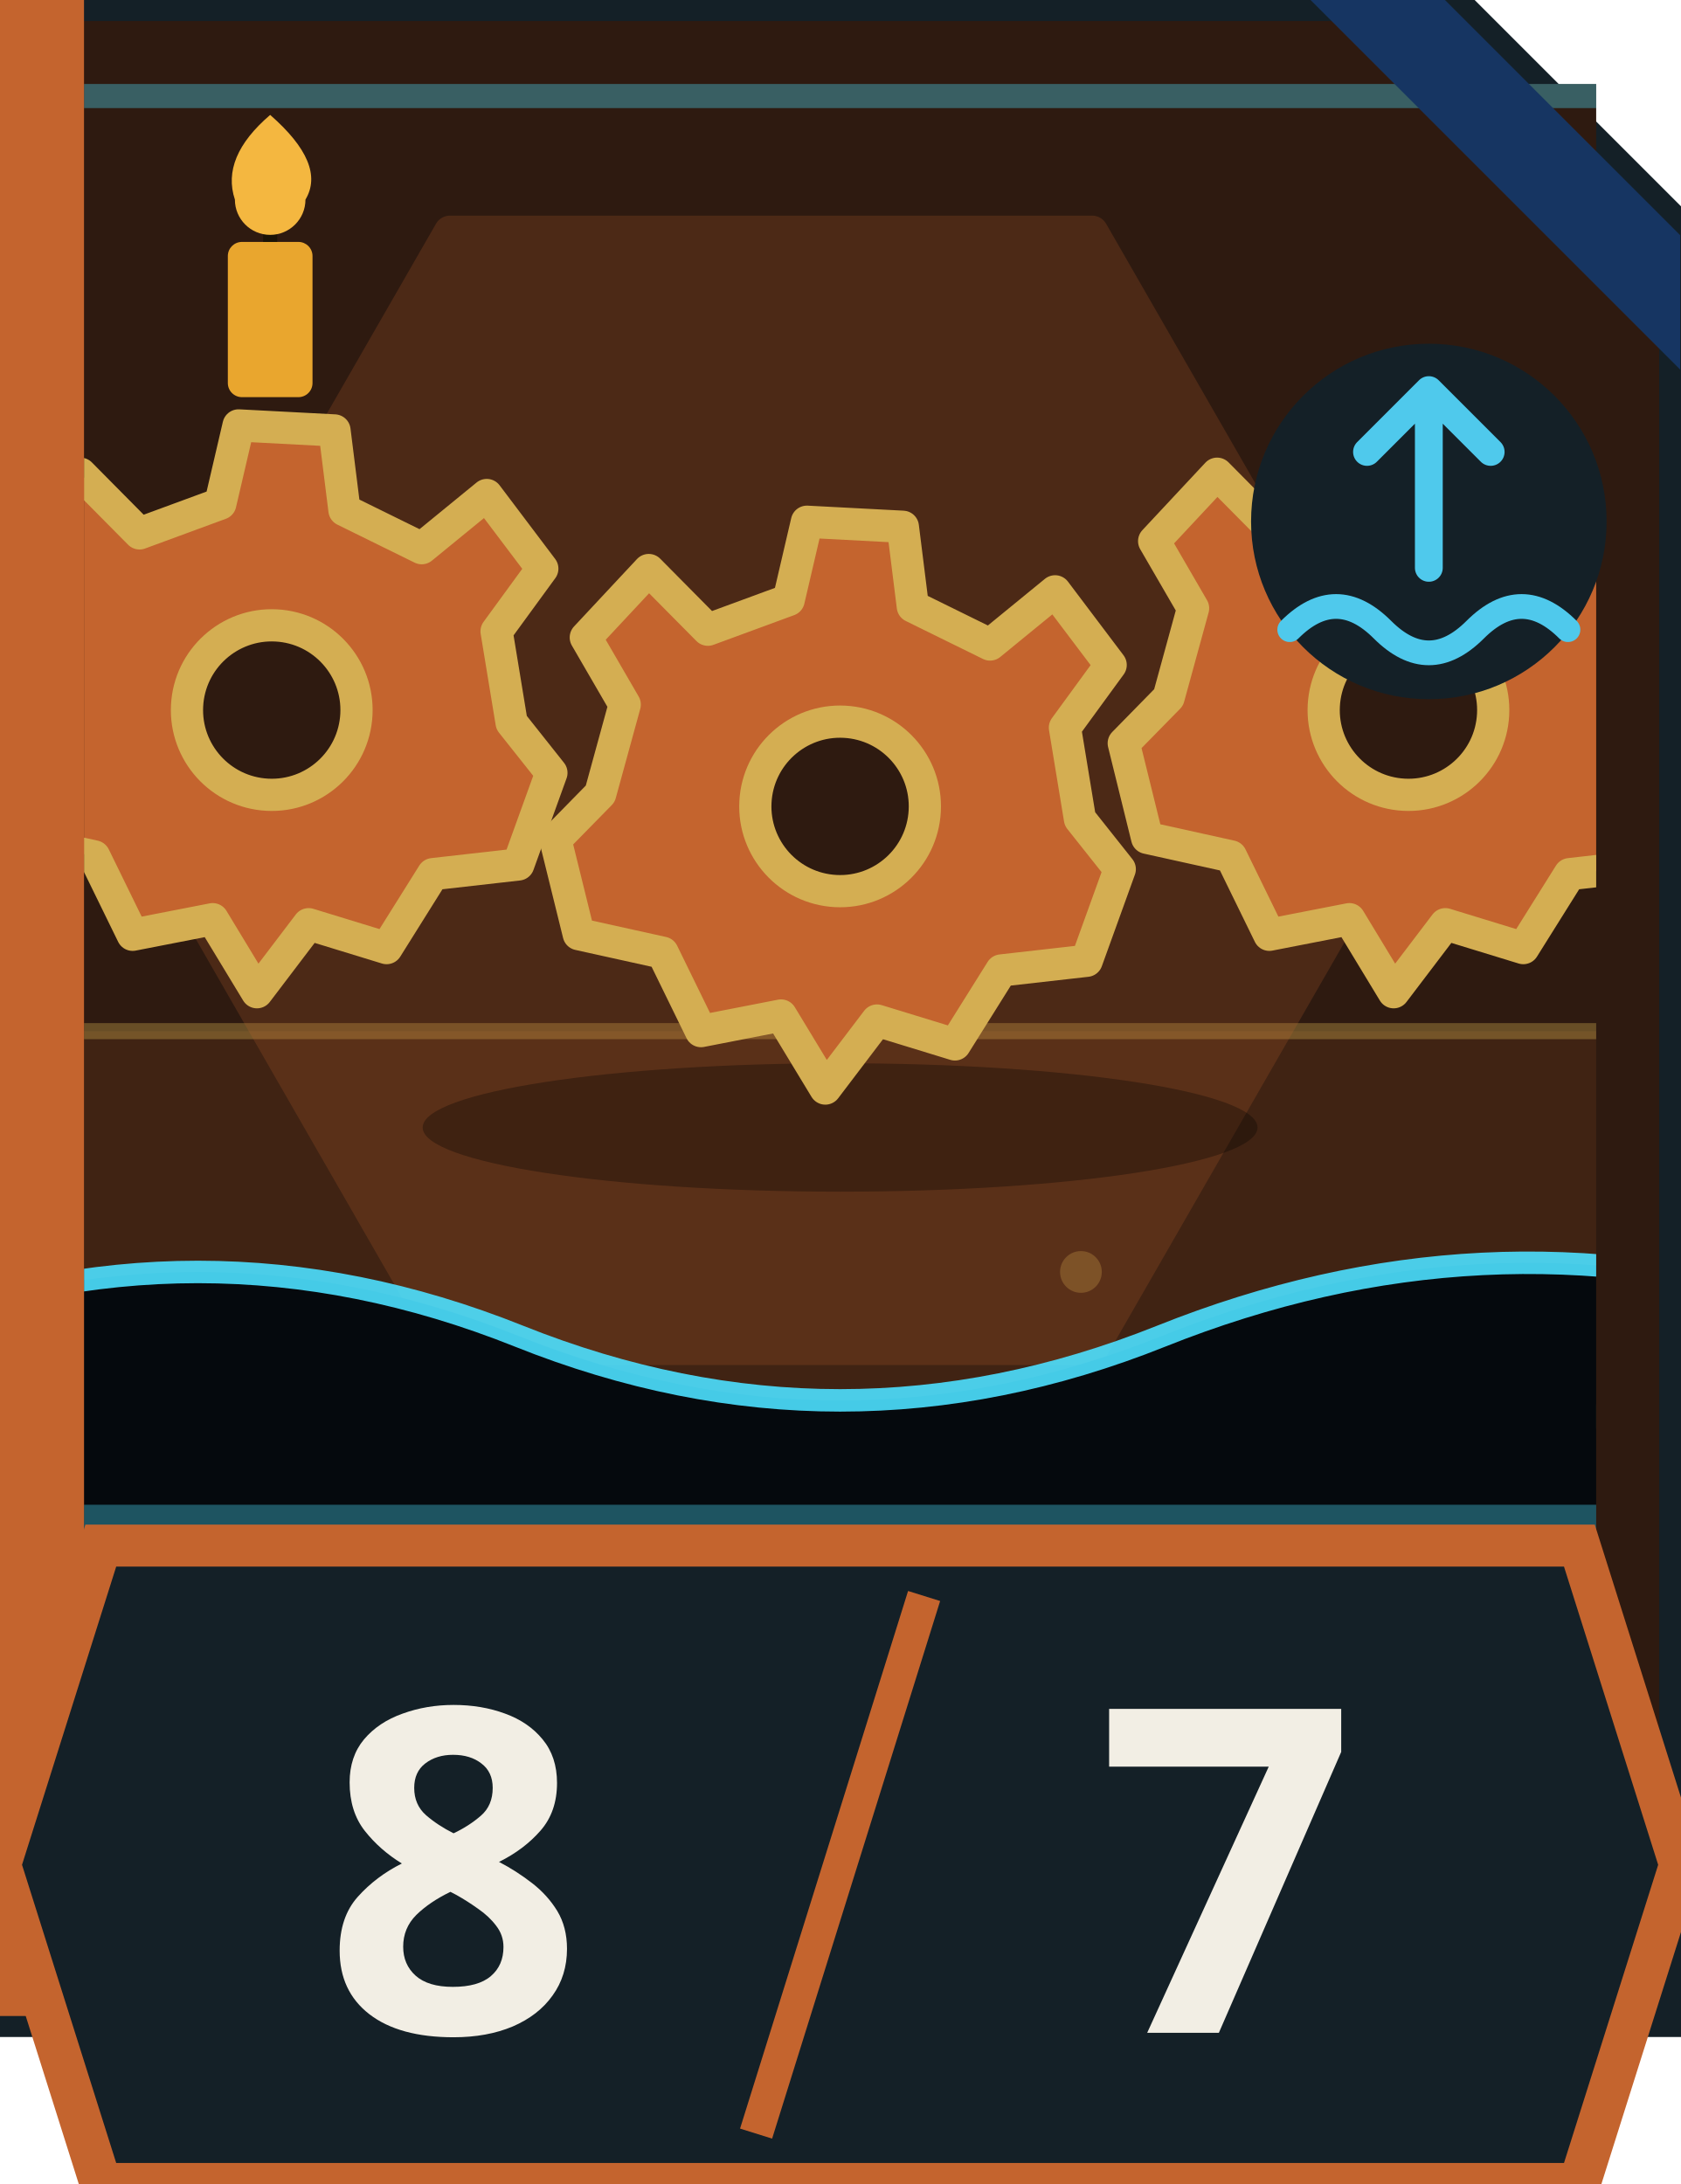
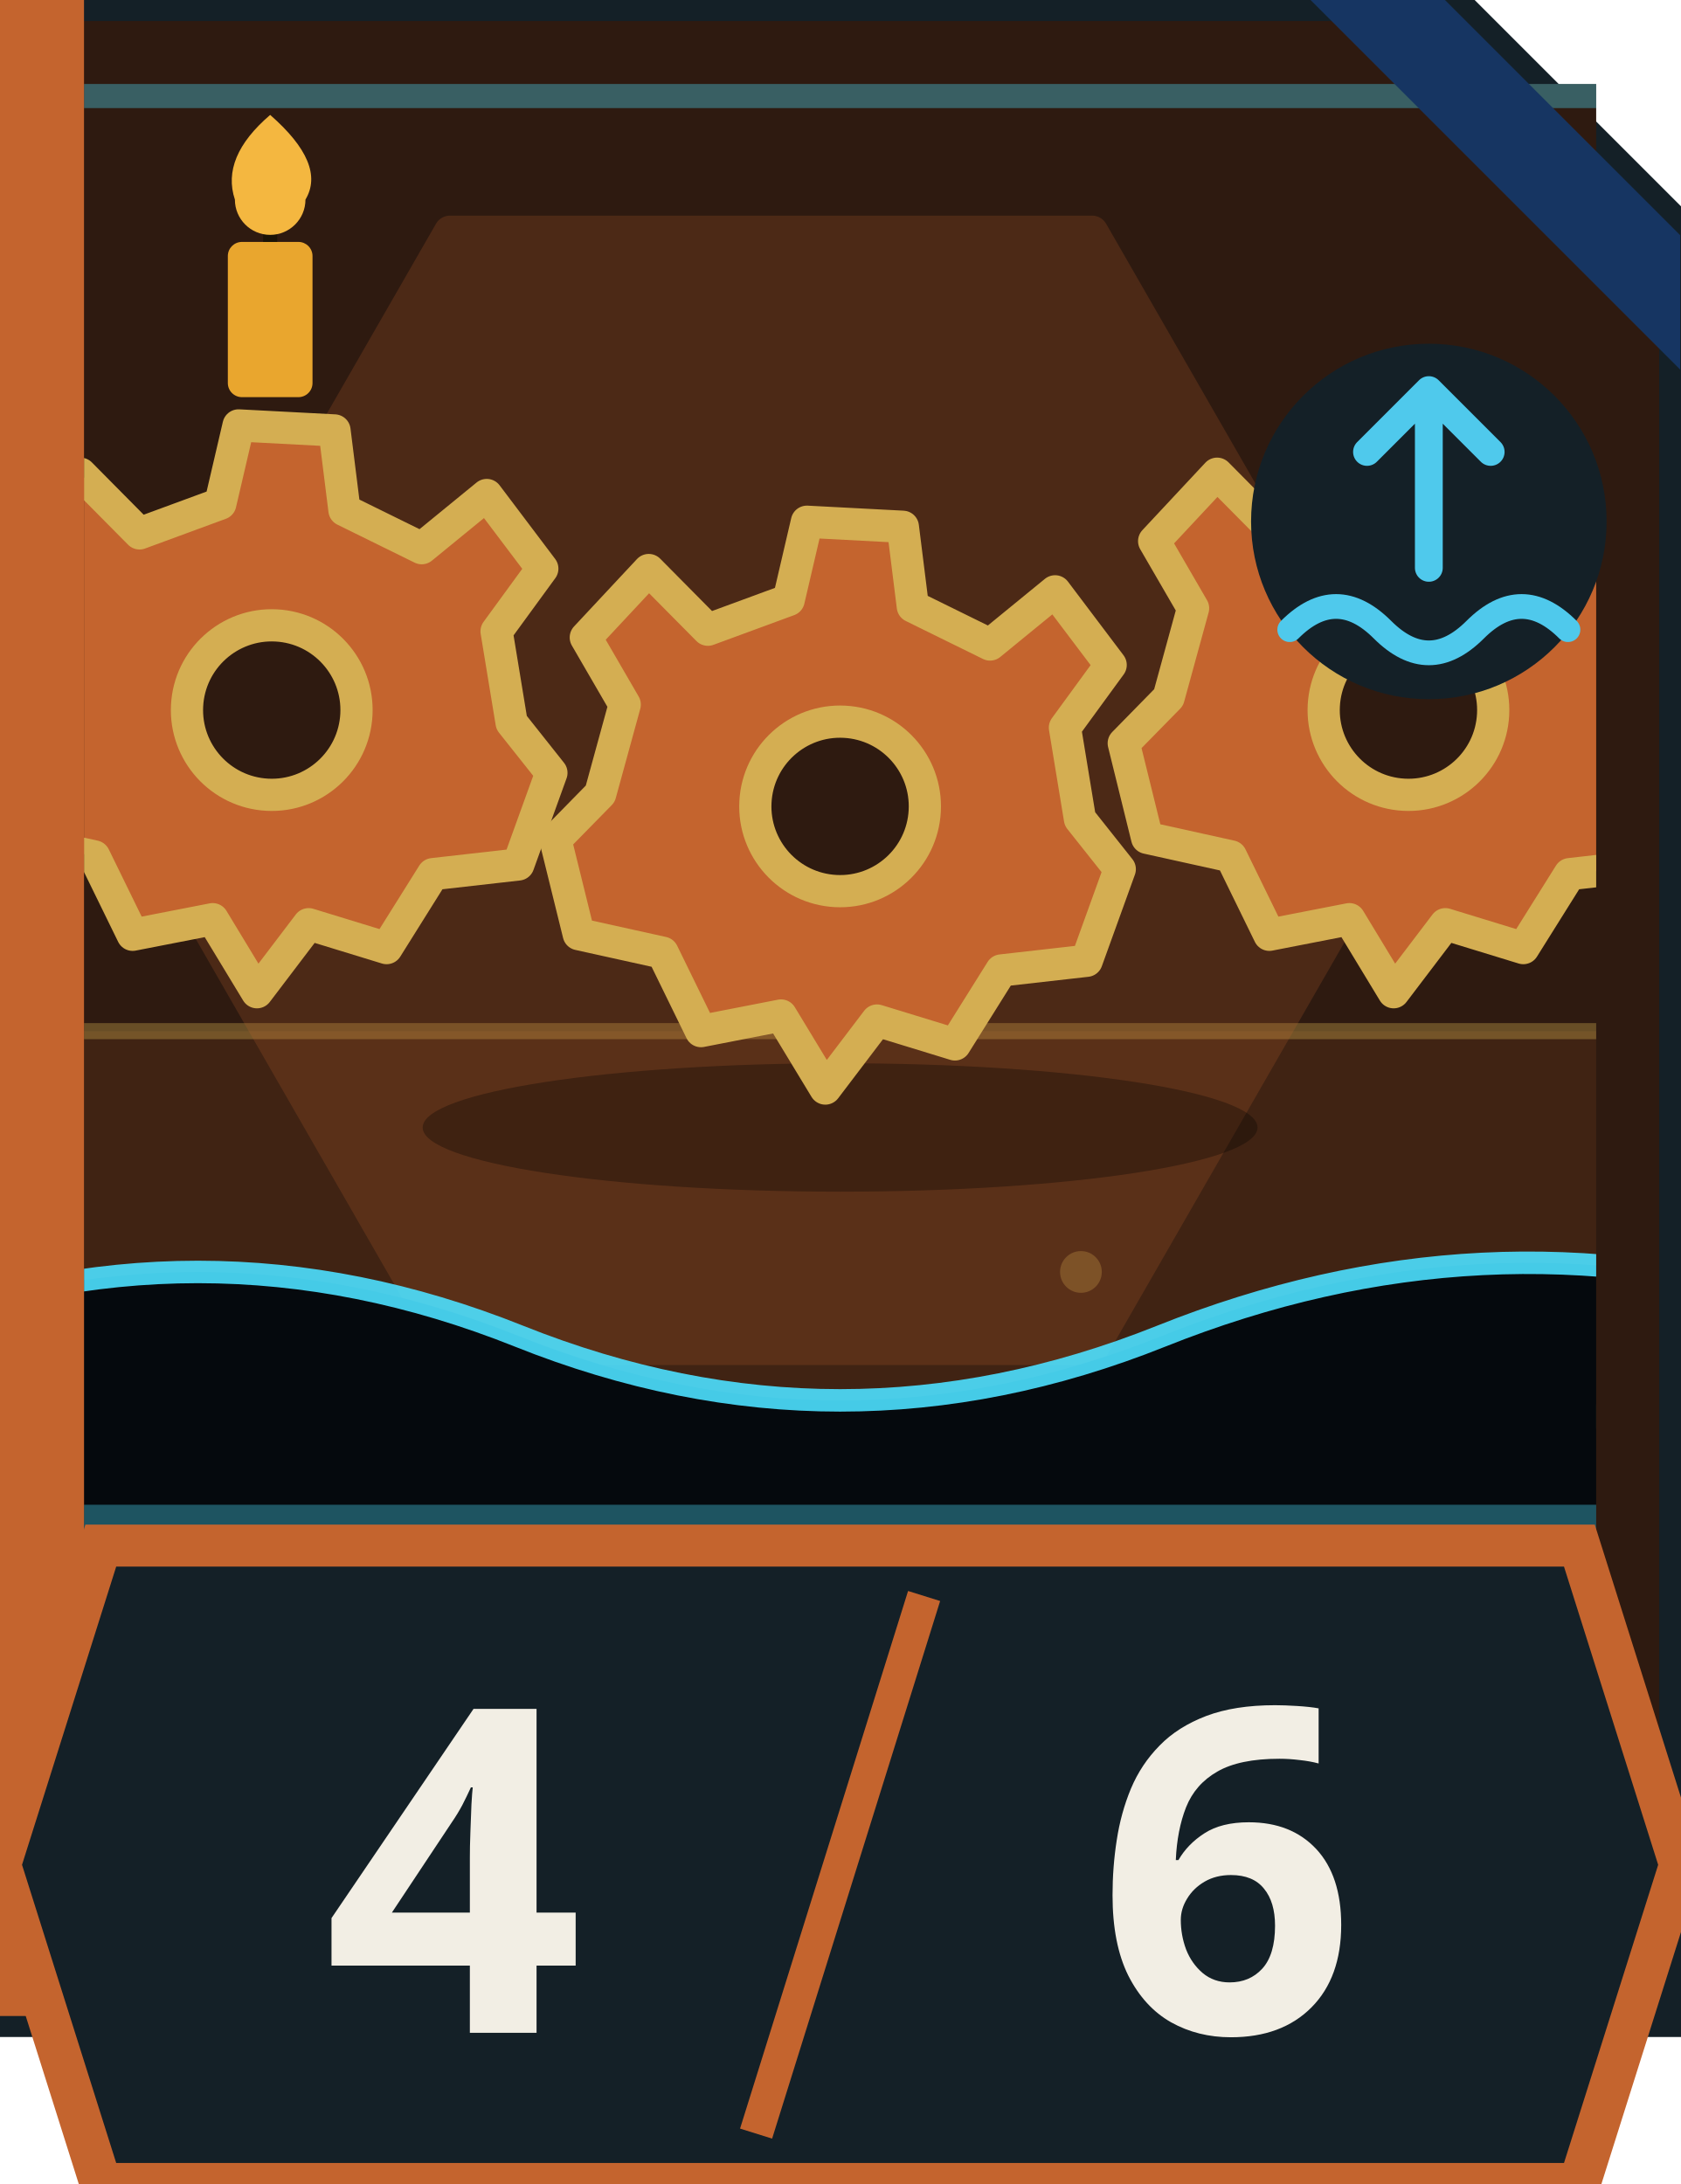
<svg xmlns="http://www.w3.org/2000/svg" viewBox="0 0 100 130" width="100" height="130">
  <path d="M0 0H86L100 14V120H0Z" fill="#2E1A10" stroke="#142027" stroke-width="2.5" />
  <svg x="5" y="5" width="90" height="86" viewBox="0 0 120 90" preserveAspectRatio="xMidYMid slice" overflow="hidden">
    <rect width="120" height="90" fill="#2E1A10" />
    <path d="M0 59H120V90H0Z" fill="#C4642E" fill-opacity=".12" />
    <path d="M0 59H120" stroke="#D4AE52" stroke-opacity=".35" stroke-width="1" />
    <circle cx="110" cy="73" r="1.1" fill="#D4AE52" fill-opacity=".3" />
    <circle cx="110" cy="66" r="0.7" fill="#D4AE52" fill-opacity=".3" />
    <circle cx="51" cy="84" r="1.5" fill="#D4AE52" fill-opacity=".3" />
    <circle cx="106" cy="83" r="1.3" fill="#D4AE52" fill-opacity=".3" />
    <circle cx="75" cy="74" r="1.3" fill="#D4AE52" fill-opacity=".3" />
    <circle cx="24" cy="83" r="1.2" fill="#D4AE52" fill-opacity=".3" />
    <g opacity=".2">
      <g transform="translate(55.7 44.0) rotate(0) scale(40.0)" stroke-width="0.050" stroke-linejoin="round" stroke-linecap="round">
        <path d="M-.5-.87H.5L1 0 .5.87H-.5L-1 0Z" fill="#C4642E" stroke="#C4642E" />
      </g>
    </g>
    <ellipse cx="60" cy="65" rx="26" ry="4" fill="#000" fill-opacity=".3" />
    <g transform="translate(24.6 39.0) rotate(3) scale(17.6)" stroke-width="0.114" stroke-linejoin="round" stroke-linecap="round">
      <path d="M-.17-1H.17L.22-.72.5-.6.72-.8.93-.55.78-.32.85 0 1 .17.9.5.6.55.45.82.17.75 0 1-.17.75-.45.82-.6.55-.9.5-1 .17-.85 0-.78-.32-.93-.55-.72-.8-.5-.6-.22-.72Z" fill="#C4642E" stroke="#D4AE52" />
      <circle r=".3" fill="#2E1A10" stroke="#D4AE52" />
    </g>
    <g transform="translate(60.0 45.0) rotate(3) scale(17.6)" stroke-width="0.114" stroke-linejoin="round" stroke-linecap="round">
      <path d="M-.17-1H.17L.22-.72.5-.6.72-.8.93-.55.78-.32.85 0 1 .17.9.5.6.55.45.82.17.75 0 1-.17.75-.45.82-.6.55-.9.5-1 .17-.85 0-.78-.32-.93-.55-.72-.8-.5-.6-.22-.72Z" fill="#C4642E" stroke="#D4AE52" />
      <circle r=".3" fill="#2E1A10" stroke="#D4AE52" />
    </g>
    <g transform="translate(95.4 39.0) rotate(3) scale(17.6)" stroke-width="0.114" stroke-linejoin="round" stroke-linecap="round">
      <path d="M-.17-1H.17L.22-.72.5-.6.72-.8.93-.55.78-.32.85 0 1 .17.9.5.6.55.45.82.17.75 0 1-.17.75-.45.82-.6.55-.9.5-1 .17-.85 0-.78-.32-.93-.55-.72-.8-.5-.6-.22-.72Z" fill="#C4642E" stroke="#D4AE52" />
      <circle r=".3" fill="#2E1A10" stroke="#D4AE52" />
    </g>
    <path d="M0 78Q20 70 40 78T80 78T120 76V90H0Z" fill="#05090D" />
    <path d="M0 78Q20 70 40 78T80 78T120 76" fill="none" stroke="#4DE0FF" stroke-width="1.4" stroke-opacity=".9" />
    <rect width="120" height="90" fill="none" stroke="#4DE0FF" stroke-opacity=".35" stroke-width="3" />
  </svg>
  <rect x="0" y="0" width="5" height="120" fill="#C4642E" />
  <path d="M78 0H86L100 14V22Z" fill="#163562" />
  <g transform="translate(6 6) scale(.42)">
    <rect x="18" y="20" width="12" height="22" rx="2" fill="#E9A62E" />
    <path d="M24 20V14" stroke="#1B1306" stroke-width="2" />
    <path d="M24 2Q32 9 29 14A5 5 0 0 1 19 14Q17 8 24 2Z" fill="#F4B740" />
  </g>
  <g transform="translate(74 20) scale(.46)">
    <circle cx="24" cy="24" r="23" fill="#142027" />
    <path d="M24 30V8M16 15L24 7L32 15" fill="none" stroke="#4FC9EC" stroke-width="3.6" stroke-linecap="round" stroke-linejoin="round" />
    <path d="M6 38Q12 32 18 38T30 38T42 38" fill="none" stroke="#4FC9EC" stroke-width="3.2" stroke-linecap="round" />
  </g>
  <path d="M6 92H94L100 111L94 130H6L0 111Z" fill="#142027" stroke="#C4642E" stroke-width="2.5" />
  <path d="M55 95L45 127" stroke="#C4642E" stroke-width="2" />
-   <text x="27" y="121" text-anchor="middle" font-size="27" font-weight="800" fill="#F2EEE4" font-family="'Noto Sans KR','Malgun Gothic','Apple SD Gothic Neo',system-ui,sans-serif">8</text>
-   <text x="73" y="121" text-anchor="middle" font-size="27" font-weight="800" fill="#F2EEE4" font-family="'Noto Sans KR','Malgun Gothic','Apple SD Gothic Neo',system-ui,sans-serif">7</text>
+   <text x="27" y="121" text-anchor="middle" font-size="27" font-weight="800" fill="#F2EEE4" font-family="'Noto Sans KR','Malgun Gothic','Apple SD Gothic Neo',system-ui,sans-serif">4</text>
+   <text x="73" y="121" text-anchor="middle" font-size="27" font-weight="800" fill="#F2EEE4" font-family="'Noto Sans KR','Malgun Gothic','Apple SD Gothic Neo',system-ui,sans-serif">6</text>
</svg>
